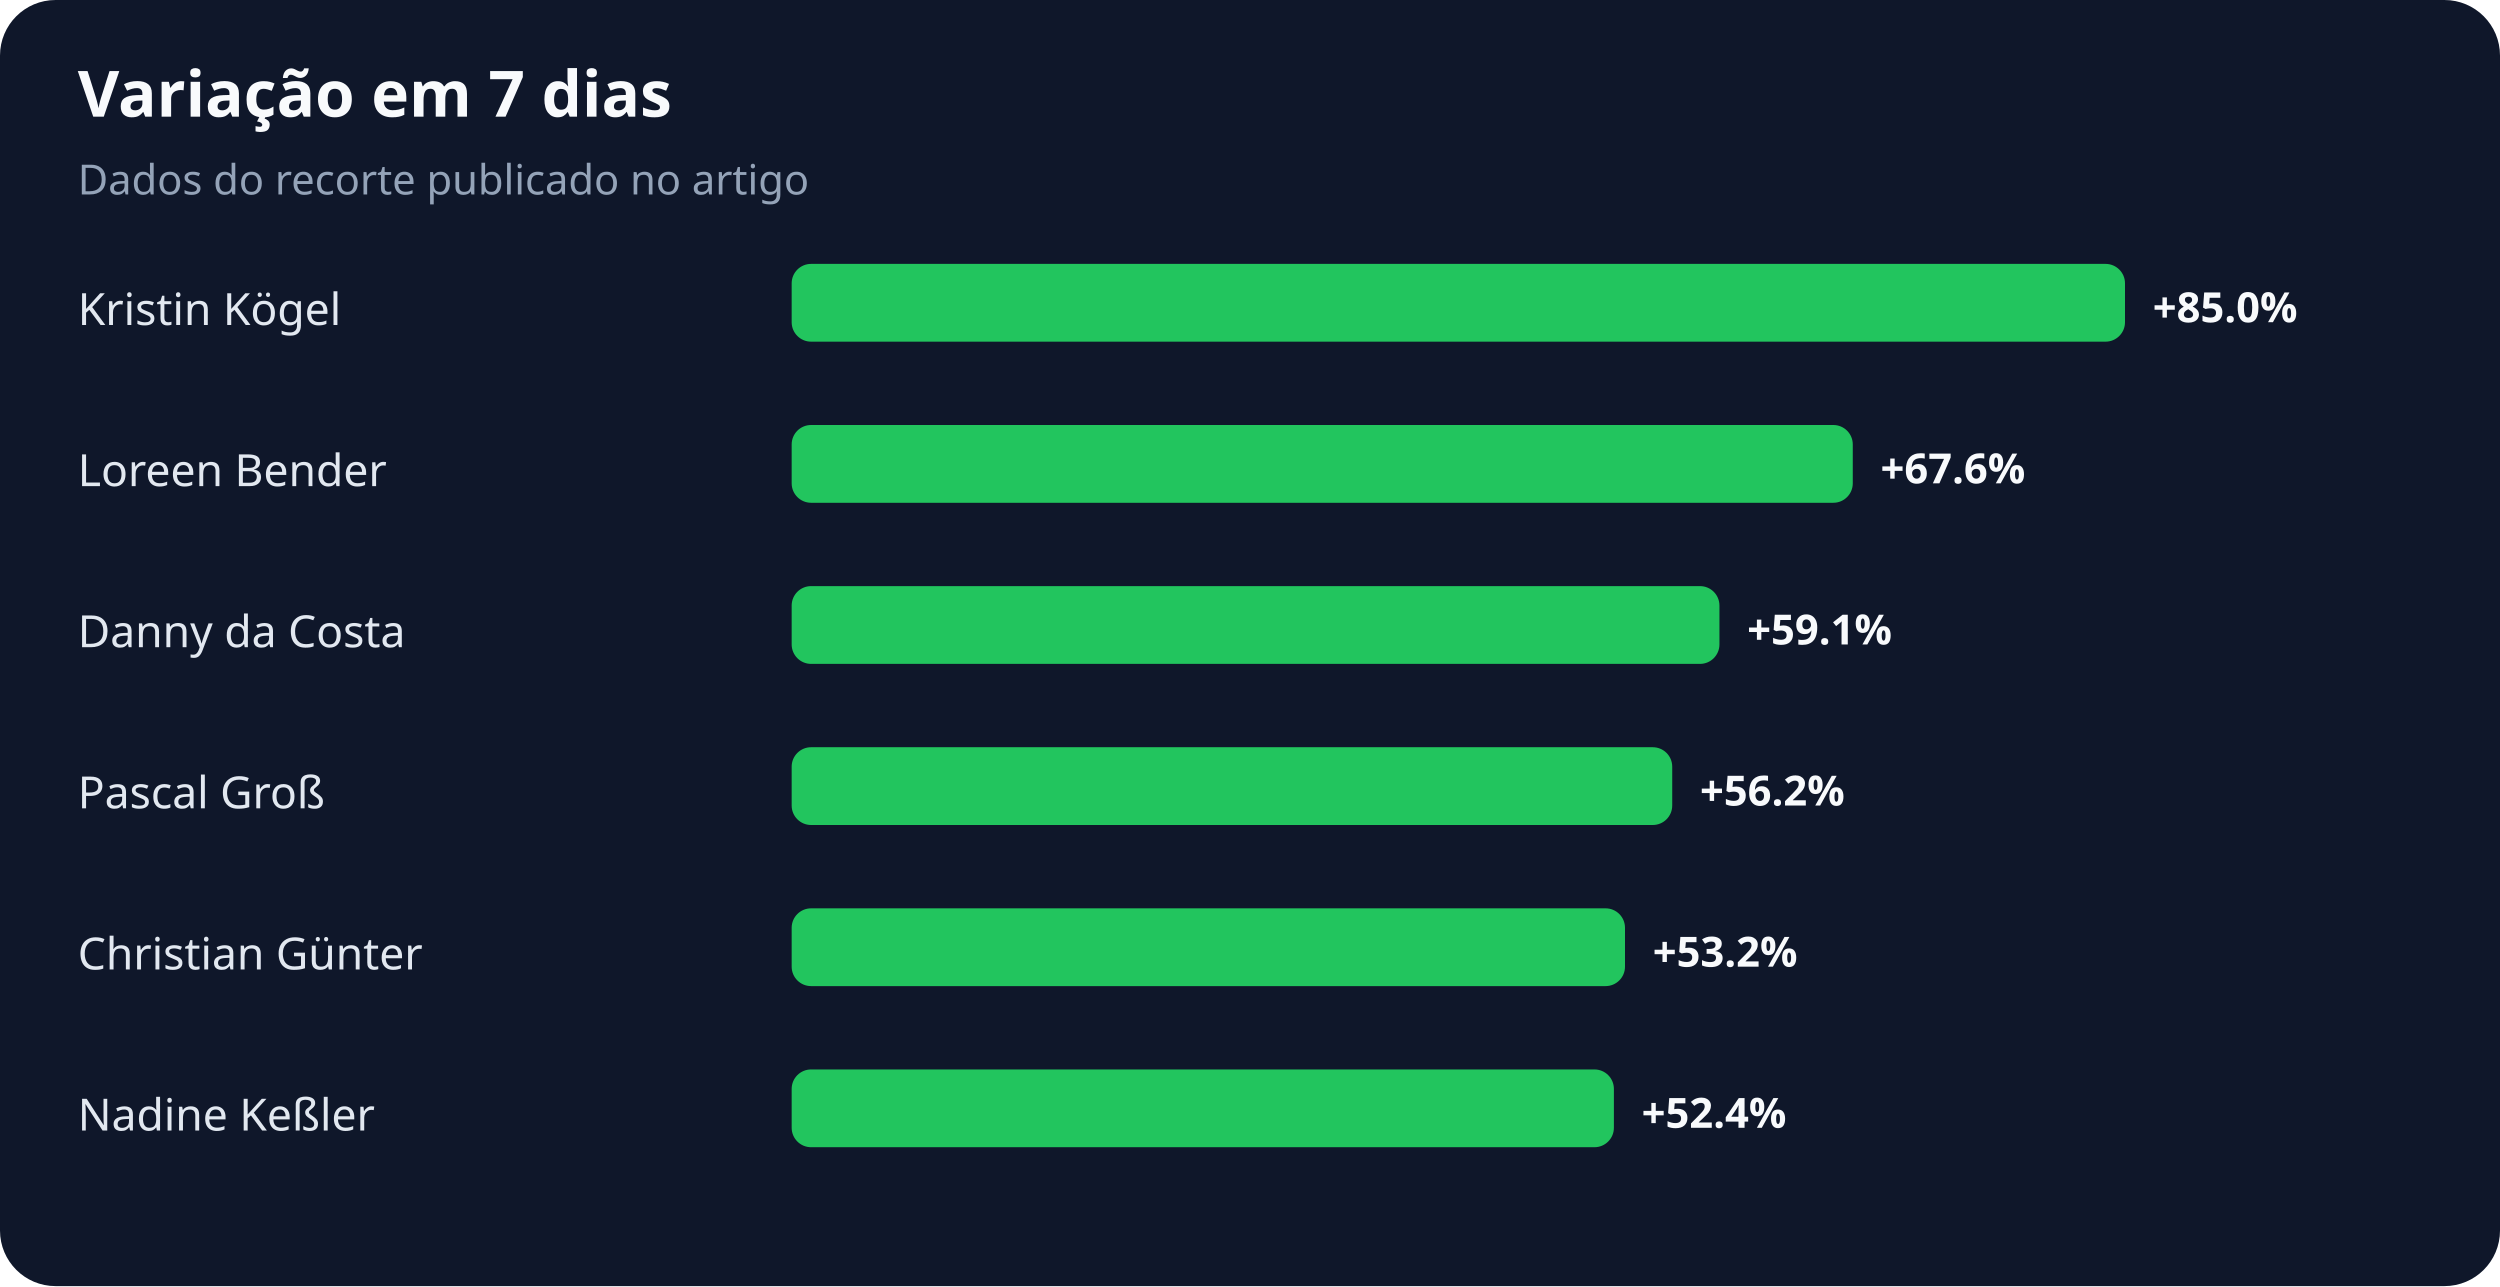
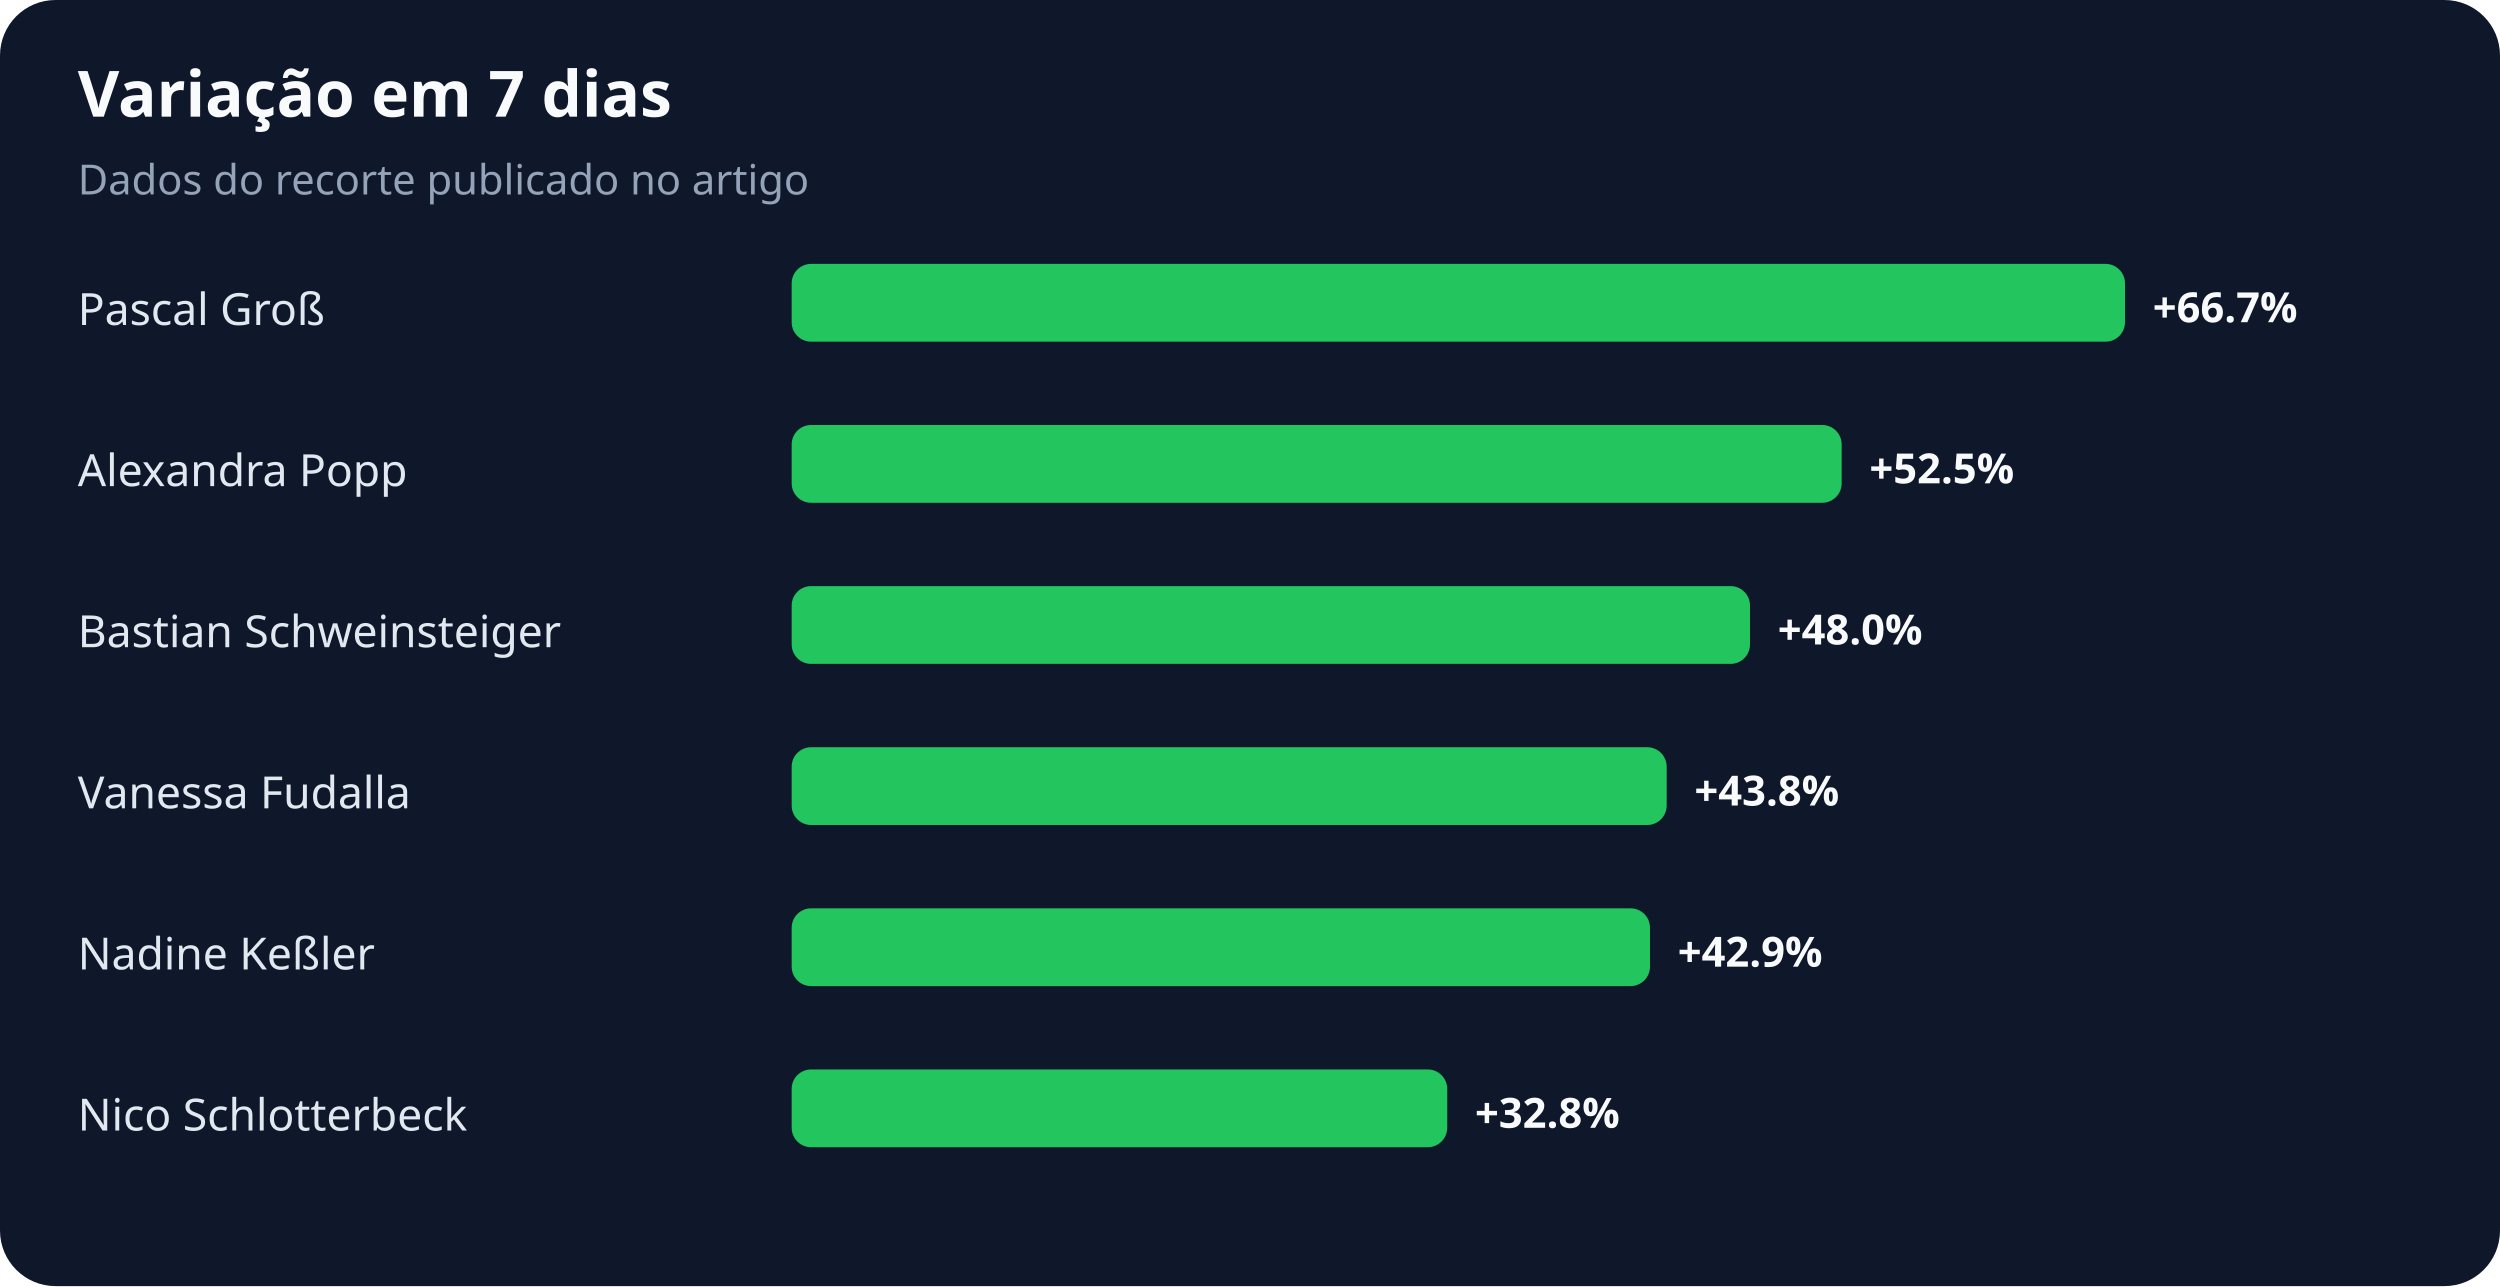
<svg xmlns="http://www.w3.org/2000/svg" width="900" height="463" viewBox="0 0 900 463" role="img" aria-labelledby="title desc">
  <rect width="100%" height="100%" rx="20" fill="#0f172a" />
  <text x="28" y="42" fill="#f8fafc" font-family="system-ui,sans-serif" font-size="23" font-weight="700">Variação em 7 dias</text>
  <text x="28" y="70" fill="#94a3b8" font-family="system-ui,sans-serif" font-size="15">Dados do recorte publicado no artigo</text>
-   <text x="28" y="117" fill="#e2e8f0" font-family="system-ui,sans-serif" font-size="16">Kristin Kögel</text>
+   <text x="28" y="117" fill="#e2e8f0" font-family="system-ui,sans-serif" font-size="16">Pascal Groß</text>
  <rect x="285" y="95" width="480" height="28" rx="7" fill="#22c55e" />
-   <text x="775" y="116" fill="#f8fafc" font-family="system-ui,sans-serif" font-size="15" font-weight="700">+85.0%</text>
-   <text x="28" y="175" fill="#e2e8f0" font-family="system-ui,sans-serif" font-size="16">Loreen Bender</text>
-   <rect x="285" y="153" width="382" height="28" rx="7" fill="#22c55e" />
-   <text x="677" y="174" fill="#f8fafc" font-family="system-ui,sans-serif" font-size="15" font-weight="700">+67.6%</text>
-   <text x="28" y="233" fill="#e2e8f0" font-family="system-ui,sans-serif" font-size="16">Danny da Costa</text>
-   <rect x="285" y="211" width="334" height="28" rx="7" fill="#22c55e" />
-   <text x="629" y="232" fill="#f8fafc" font-family="system-ui,sans-serif" font-size="15" font-weight="700">+59.1%</text>
-   <text x="28" y="291" fill="#e2e8f0" font-family="system-ui,sans-serif" font-size="16">Pascal Groß</text>
-   <rect x="285" y="269" width="317" height="28" rx="7" fill="#22c55e" />
-   <text x="612" y="290" fill="#f8fafc" font-family="system-ui,sans-serif" font-size="15" font-weight="700">+56.2%</text>
-   <text x="28" y="349" fill="#e2e8f0" font-family="system-ui,sans-serif" font-size="16">Christian Günter</text>
-   <rect x="285" y="327" width="300" height="28" rx="7" fill="#22c55e" />
-   <text x="595" y="348" fill="#f8fafc" font-family="system-ui,sans-serif" font-size="15" font-weight="700">+53.2%</text>
-   <text x="28" y="407" fill="#e2e8f0" font-family="system-ui,sans-serif" font-size="16">Nadine Keßler</text>
-   <rect x="285" y="385" width="296" height="28" rx="7" fill="#22c55e" />
-   <text x="591" y="406" fill="#f8fafc" font-family="system-ui,sans-serif" font-size="15" font-weight="700">+52.4%</text>
+   <text x="775" y="116" fill="#f8fafc" font-family="system-ui,sans-serif" font-size="15" font-weight="700">+66.7%</text>
+   <text x="28" y="175" fill="#e2e8f0" font-family="system-ui,sans-serif" font-size="16">Alexandra Popp</text>
+   <rect x="285" y="153" width="378" height="28" rx="7" fill="#22c55e" />
+   <text x="673" y="174" fill="#f8fafc" font-family="system-ui,sans-serif" font-size="15" font-weight="700">+52.5%</text>
+   <text x="28" y="233" fill="#e2e8f0" font-family="system-ui,sans-serif" font-size="16">Bastian Schweinsteiger</text>
+   <rect x="285" y="211" width="345" height="28" rx="7" fill="#22c55e" />
+   <text x="640" y="232" fill="#f8fafc" font-family="system-ui,sans-serif" font-size="15" font-weight="700">+48.0%</text>
+   <text x="28" y="291" fill="#e2e8f0" font-family="system-ui,sans-serif" font-size="16">Vanessa Fudalla</text>
+   <rect x="285" y="269" width="315" height="28" rx="7" fill="#22c55e" />
+   <text x="610" y="290" fill="#f8fafc" font-family="system-ui,sans-serif" font-size="15" font-weight="700">+43.8%</text>
+   <text x="28" y="349" fill="#e2e8f0" font-family="system-ui,sans-serif" font-size="16">Nadine Keßler</text>
+   <rect x="285" y="327" width="309" height="28" rx="7" fill="#22c55e" />
+   <text x="604" y="348" fill="#f8fafc" font-family="system-ui,sans-serif" font-size="15" font-weight="700">+42.9%</text>
+   <text x="28" y="407" fill="#e2e8f0" font-family="system-ui,sans-serif" font-size="16">Nico Schlotterbeck</text>
+   <rect x="285" y="385" width="236" height="28" rx="7" fill="#22c55e" />
+   <text x="531" y="406" fill="#f8fafc" font-family="system-ui,sans-serif" font-size="15" font-weight="700">+32.8%</text>
</svg>
